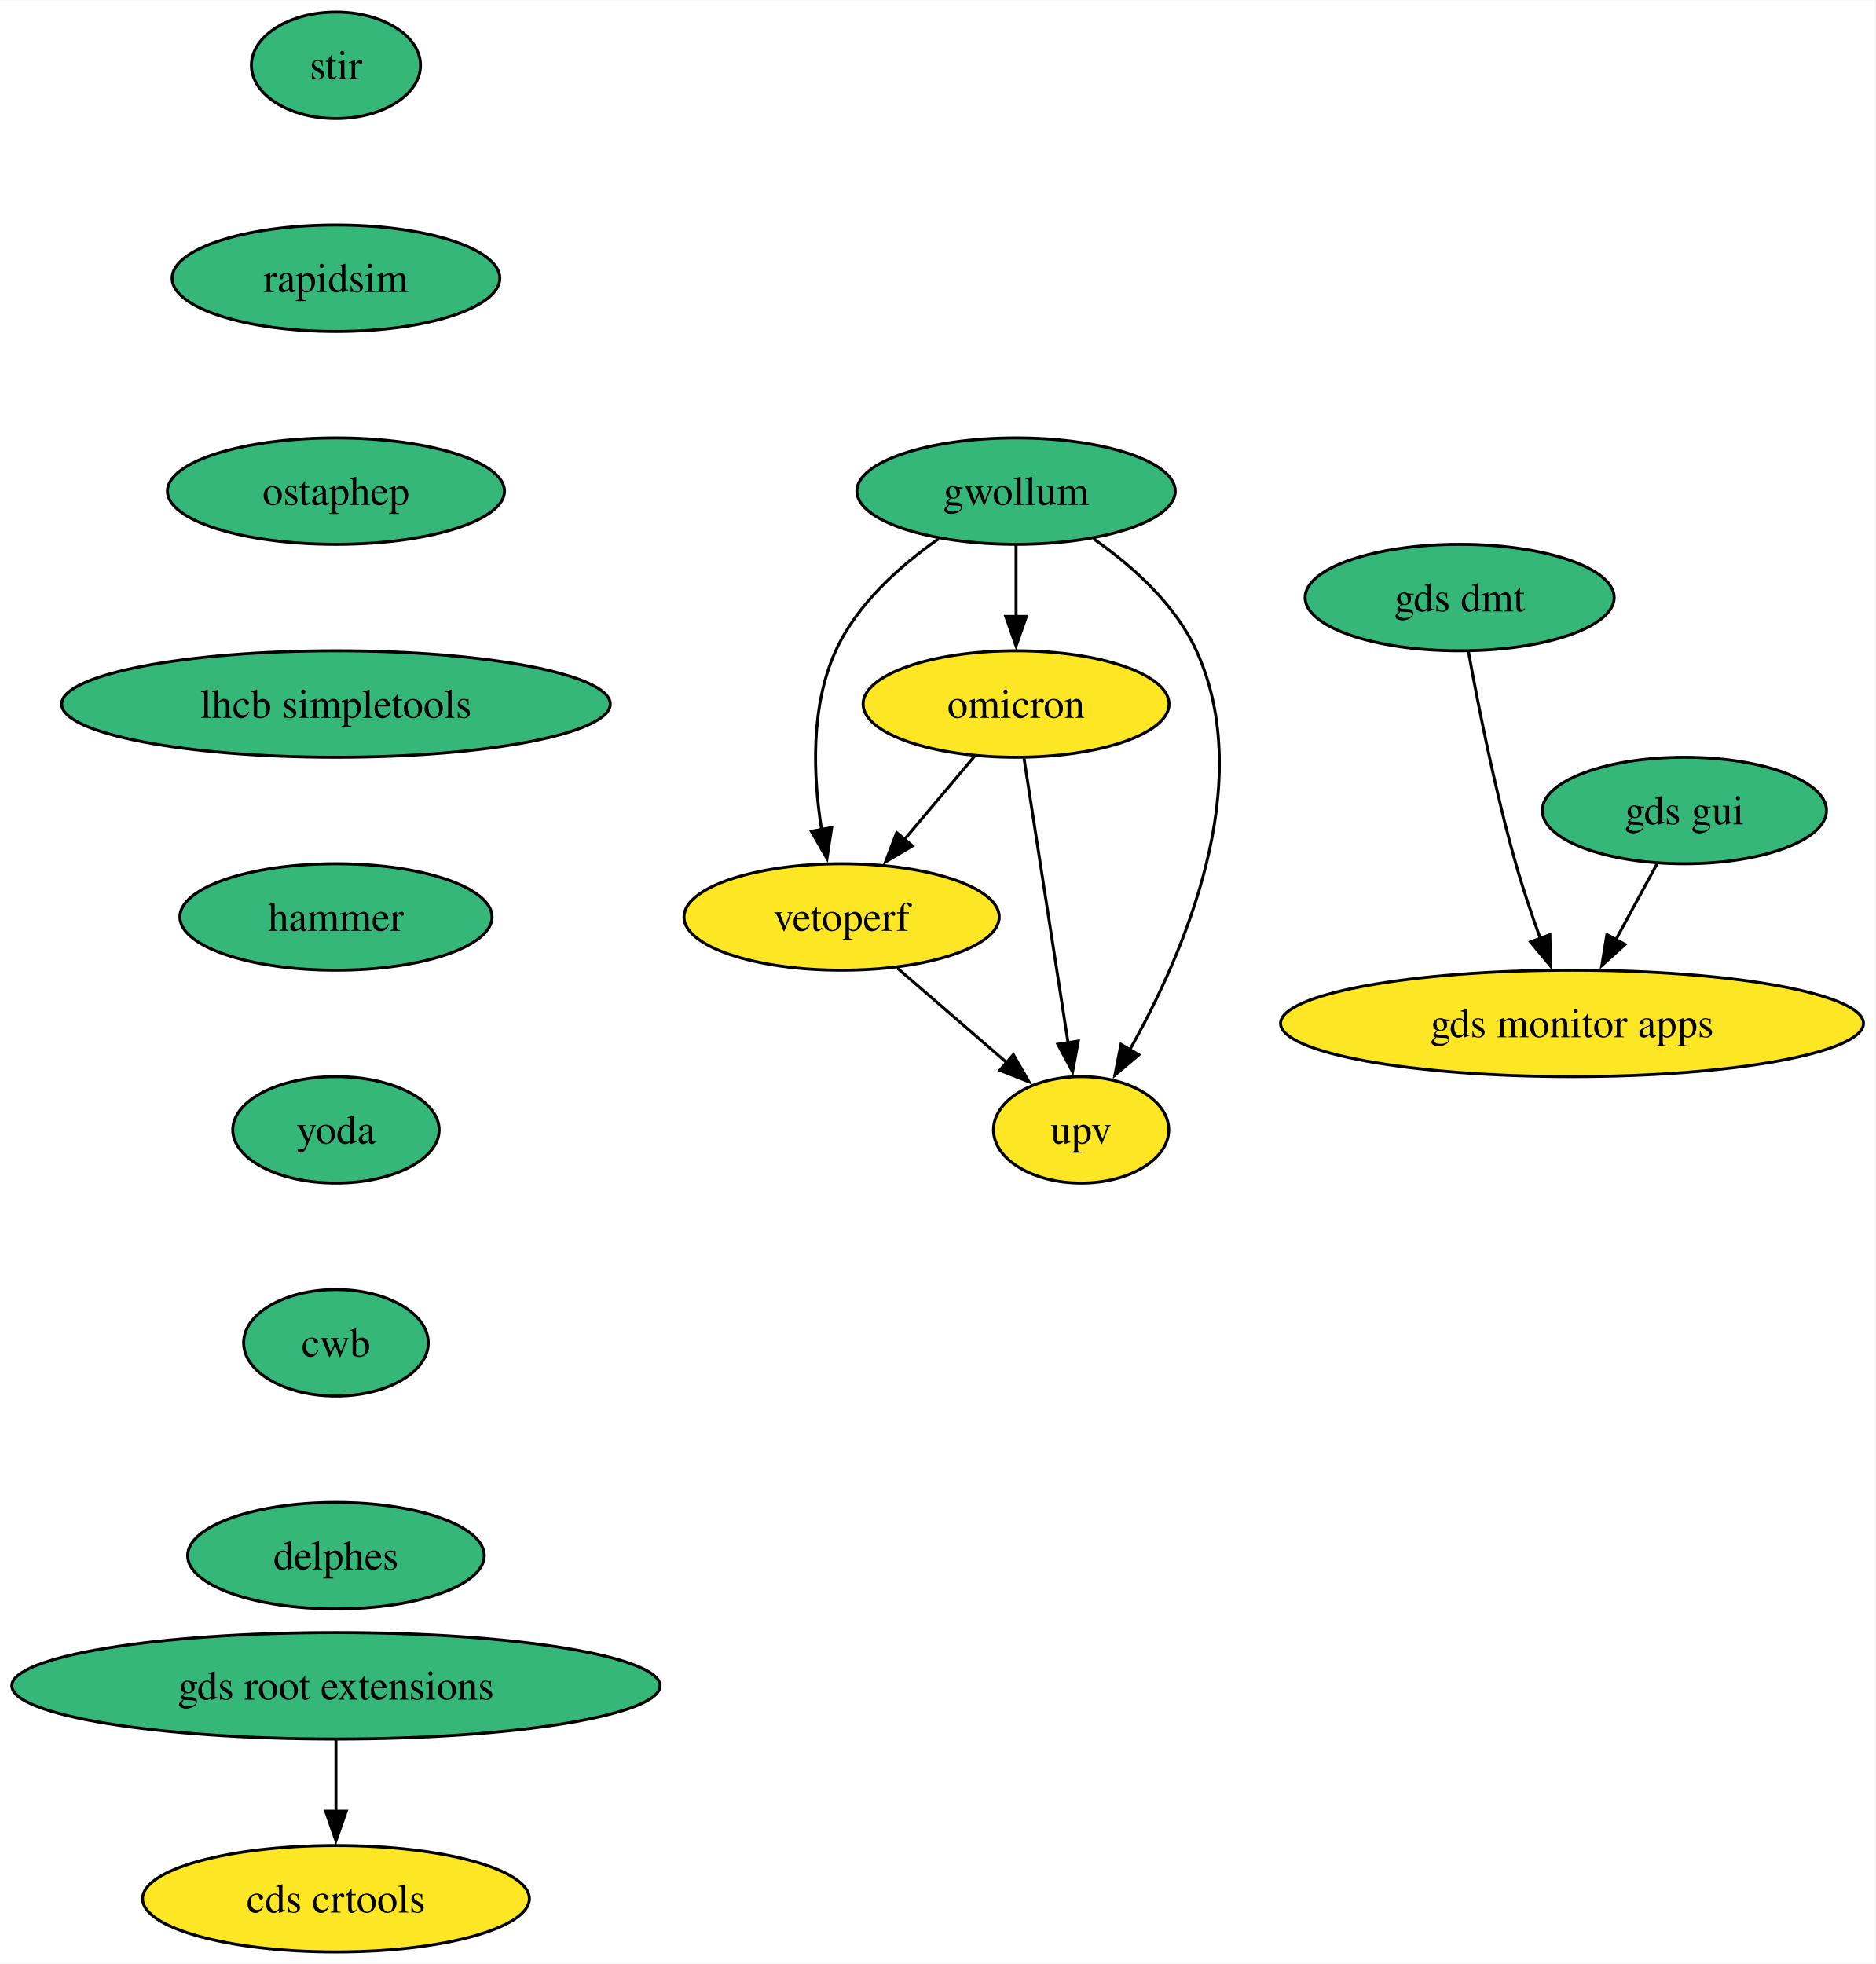
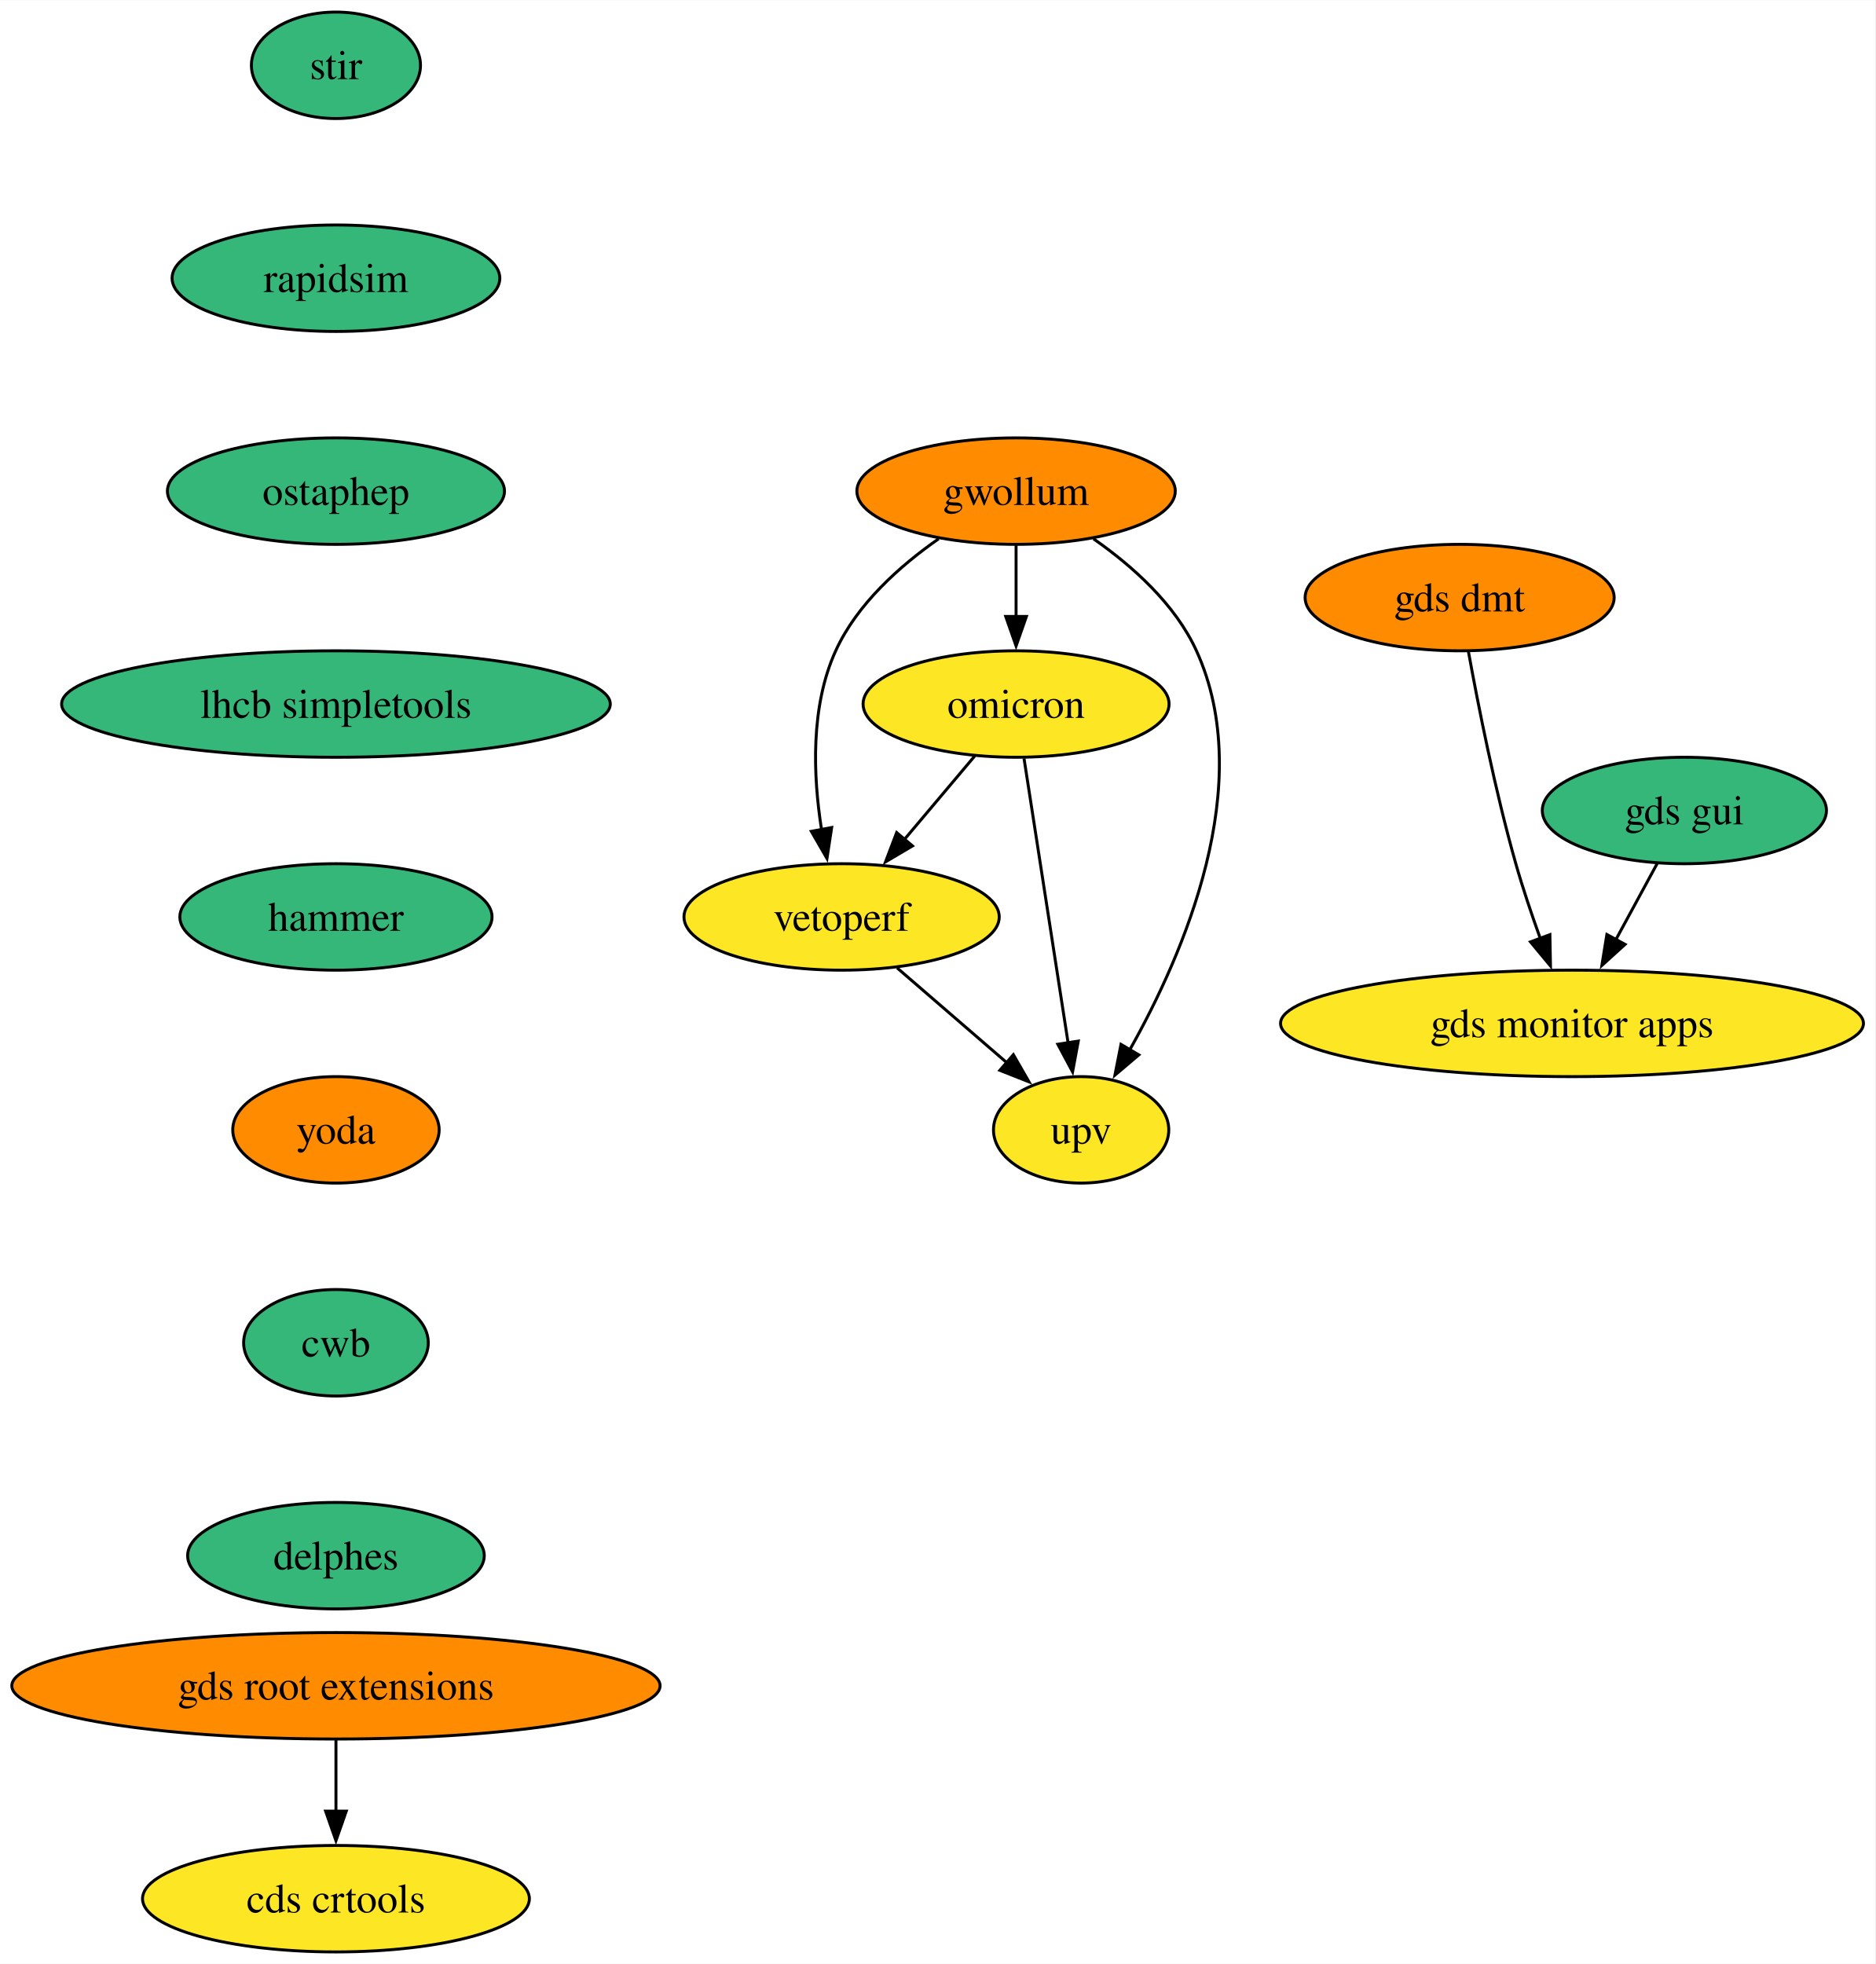
<svg xmlns="http://www.w3.org/2000/svg" xmlns:xlink="http://www.w3.org/1999/xlink" width="634pt" height="664pt" viewBox="0.00 0.00 634.16 664.00">
  <g id="graph0" class="graph" transform="scale(1 1) rotate(0) translate(4 660)">
    <polygon fill="white" stroke="none" points="-4,4 -4,-660 630.16,-660 630.16,4 -4,4" />
    <g id="node1" class="node">
      <g id="a_node1">
        <a xlink:href="https://github.com/conda-forge/stir-feedstock" xlink:title="stir">
          <ellipse fill="#35b779" stroke="black" cx="109.61" cy="-638" rx="28.59" ry="18" />
          <text text-anchor="middle" x="109.61" y="-633.33" font-family="Times,serif" font-size="14.00">stir</text>
        </a>
      </g>
    </g>
    <g id="node2" class="node">
      <g id="a_node2">
        <a xlink:href="https://github.com/conda-forge/rapidsim-feedstock" xlink:title="rapidsim">
          <ellipse fill="#35b779" stroke="black" cx="109.61" cy="-566" rx="55.42" ry="18" />
          <text text-anchor="middle" x="109.61" y="-561.33" font-family="Times,serif" font-size="14.00">rapidsim</text>
        </a>
      </g>
    </g>
    <g id="node3" class="node">
      <g id="a_node3">
        <a xlink:href="https://github.com/conda-forge/ostaphep-feedstock" xlink:title="ostaphep">
          <ellipse fill="#35b779" stroke="black" cx="109.61" cy="-494" rx="57" ry="18" />
          <text text-anchor="middle" x="109.61" y="-489.32" font-family="Times,serif" font-size="14.00">ostaphep</text>
        </a>
      </g>
    </g>
    <g id="node4" class="node">
      <g id="a_node4">
        <a xlink:href="https://github.com/conda-forge/lhcb-simpletools-feedstock" xlink:title="lhcb simpletools">
          <ellipse fill="#35b779" stroke="black" cx="109.61" cy="-422" rx="92.77" ry="18" />
          <text text-anchor="middle" x="109.61" y="-417.32" font-family="Times,serif" font-size="14.00">lhcb simpletools</text>
        </a>
      </g>
    </g>
    <g id="node5" class="node">
      <g id="a_node5">
        <a xlink:href="https://github.com/conda-forge/hammer-feedstock" xlink:title="hammer">
          <ellipse fill="#35b779" stroke="black" cx="109.61" cy="-350" rx="52.79" ry="18" />
          <text text-anchor="middle" x="109.61" y="-345.32" font-family="Times,serif" font-size="14.00">hammer</text>
        </a>
      </g>
    </g>
    <g id="node10" class="node">
      <g id="a_node10">
        <a xlink:href="https://github.com/conda-forge/yoda-feedstock" xlink:title="yoda">
-           <ellipse fill="#35b779" stroke="black" cx="109.61" cy="-278" rx="34.9" ry="18" />
+           <ellipse fill="#ff8c00" stroke="black" cx="109.61" cy="-278" rx="34.9" ry="18" />
          <text text-anchor="middle" x="109.61" y="-273.32" font-family="Times,serif" font-size="14.00">yoda</text>
        </a>
      </g>
    </g>
    <g id="node6" class="node">
      <g id="a_node6">
        <a xlink:href="https://github.com/conda-forge/gwollum-feedstock" xlink:title="gwollum">
-           <ellipse fill="#35b779" stroke="black" cx="339.61" cy="-494" rx="53.84" ry="18" />
+           <ellipse fill="#ff8c00" stroke="black" cx="339.61" cy="-494" rx="53.84" ry="18" />
          <text text-anchor="middle" x="339.61" y="-489.32" font-family="Times,serif" font-size="14.00">gwollum</text>
        </a>
      </g>
    </g>
    <g id="node7" class="node">
      <g id="a_node7">
        <a xlink:href="https://github.com/conda-forge/omicron-feedstock" xlink:title="omicron">
          <ellipse fill="#fde725" stroke="black" cx="339.61" cy="-422" rx="51.74" ry="18" />
          <text text-anchor="middle" x="339.61" y="-417.32" font-family="Times,serif" font-size="14.00">omicron</text>
        </a>
      </g>
    </g>
    <g id="edge5" class="edge">
      <path fill="none" stroke="black" d="M339.61,-475.7C339.61,-468.41 339.61,-459.73 339.61,-451.54" />
      <polygon fill="black" stroke="black" points="343.11,-451.62 339.61,-441.62 336.11,-451.62 343.11,-451.62" />
    </g>
    <g id="node8" class="node">
      <g id="a_node8">
        <a xlink:href="https://github.com/conda-forge/vetoperf-feedstock" xlink:title="vetoperf">
          <ellipse fill="#fde725" stroke="black" cx="280.61" cy="-350" rx="53.31" ry="18" />
          <text text-anchor="middle" x="280.61" y="-345.32" font-family="Times,serif" font-size="14.00">vetoperf</text>
        </a>
      </g>
    </g>
    <g id="edge6" class="edge">
      <path fill="none" stroke="black" d="M313.43,-477.88C300.36,-468.76 285.82,-455.83 278.61,-440 270.02,-421.17 270.96,-397.69 273.82,-379.58" />
      <polygon fill="black" stroke="black" points="277.25,-380.25 275.66,-369.77 270.37,-378.95 277.25,-380.25" />
    </g>
    <g id="node9" class="node">
      <g id="a_node9">
        <a xlink:href="https://github.com/conda-forge/upv-feedstock" xlink:title="upv">
          <ellipse fill="#fde725" stroke="black" cx="361.61" cy="-278" rx="29.64" ry="18" />
          <text text-anchor="middle" x="361.61" y="-273.32" font-family="Times,serif" font-size="14.00">upv</text>
        </a>
      </g>
    </g>
    <g id="edge7" class="edge">
      <path fill="none" stroke="black" d="M365.78,-477.88C378.85,-468.76 393.39,-455.83 400.61,-440 421.17,-394.9 396.37,-337.55 377.96,-304.89" />
      <polygon fill="black" stroke="black" points="381.12,-303.36 373.04,-296.51 375.09,-306.9 381.12,-303.36" />
    </g>
    <g id="edge8" class="edge">
      <path fill="none" stroke="black" d="M325.62,-404.41C318.5,-395.95 309.68,-385.49 301.74,-376.08" />
      <polygon fill="black" stroke="black" points="304.58,-374.02 295.46,-368.63 299.23,-378.53 304.58,-374.02" />
    </g>
    <g id="edge9" class="edge">
      <path fill="none" stroke="black" d="M342.3,-403.59C346.02,-379.61 352.75,-336.14 357.2,-307.42" />
      <polygon fill="black" stroke="black" points="360.65,-308.02 358.72,-297.61 353.73,-306.95 360.65,-308.02" />
    </g>
    <g id="edge10" class="edge">
      <path fill="none" stroke="black" d="M299.39,-332.76C310.42,-323.24 324.49,-311.08 336.46,-300.73" />
      <polygon fill="black" stroke="black" points="338.69,-303.43 343.97,-294.24 334.12,-298.13 338.69,-303.43" />
    </g>
    <g id="node11" class="node">
      <g id="a_node11">
        <a xlink:href="https://github.com/conda-forge/cwb-feedstock" xlink:title="cwb">
          <ellipse fill="#35b779" stroke="black" cx="109.61" cy="-206" rx="31.22" ry="18" />
          <text text-anchor="middle" x="109.61" y="-201.33" font-family="Times,serif" font-size="14.00">cwb</text>
        </a>
      </g>
    </g>
    <g id="node16" class="node">
      <g id="a_node16">
        <a xlink:href="https://github.com/conda-forge/delphes-feedstock" xlink:title="delphes">
          <ellipse fill="#35b779" stroke="black" cx="109.61" cy="-134" rx="50.16" ry="18" />
          <text text-anchor="middle" x="109.61" y="-129.32" font-family="Times,serif" font-size="14.00">delphes</text>
        </a>
      </g>
    </g>
    <g id="node12" class="node">
      <g id="a_node12">
        <a xlink:href="https://github.com/conda-forge/gds-root-extensions-feedstock" xlink:title="gds root extensions">
-           <ellipse fill="#35b779" stroke="black" cx="109.61" cy="-90" rx="109.61" ry="18" />
+           <ellipse fill="#ff8c00" stroke="black" cx="109.61" cy="-90" rx="109.61" ry="18" />
          <text text-anchor="middle" x="109.61" y="-85.33" font-family="Times,serif" font-size="14.00">gds root extensions</text>
        </a>
      </g>
    </g>
    <g id="node13" class="node">
      <g id="a_node13">
        <a xlink:href="https://github.com/conda-forge/cds-crtools-feedstock" xlink:title="cds crtools">
          <ellipse fill="#fde725" stroke="black" cx="109.61" cy="-18" rx="65.41" ry="18" />
          <text text-anchor="middle" x="109.61" y="-13.32" font-family="Times,serif" font-size="14.00">cds crtools</text>
        </a>
      </g>
    </g>
    <g id="edge13" class="edge">
      <path fill="none" stroke="black" d="M109.61,-71.7C109.61,-64.41 109.61,-55.73 109.61,-47.54" />
      <polygon fill="black" stroke="black" points="113.11,-47.62 109.61,-37.62 106.11,-47.62 113.11,-47.62" />
    </g>
    <g id="node14" class="node">
      <g id="a_node14">
        <a xlink:href="https://github.com/conda-forge/gds-gui-feedstock" xlink:title="gds gui">
          <ellipse fill="#35b779" stroke="black" cx="565.61" cy="-386" rx="48.05" ry="18" />
          <text text-anchor="middle" x="565.61" y="-381.32" font-family="Times,serif" font-size="14.00">gds gui</text>
        </a>
      </g>
    </g>
    <g id="node15" class="node">
      <g id="a_node15">
        <a xlink:href="https://github.com/conda-forge/gds-monitor-apps-feedstock" xlink:title="gds monitor apps">
          <ellipse fill="#fde725" stroke="black" cx="527.61" cy="-314" rx="98.56" ry="18" />
          <text text-anchor="middle" x="527.61" y="-309.32" font-family="Times,serif" font-size="14.00">gds monitor apps</text>
        </a>
      </g>
    </g>
    <g id="edge14" class="edge">
      <path fill="none" stroke="black" d="M556.41,-368.05C552.22,-360.35 547.16,-351.03 542.46,-342.36" />
      <polygon fill="black" stroke="black" points="545.55,-340.72 537.71,-333.61 539.4,-344.06 545.55,-340.72" />
    </g>
    <g id="node17" class="node">
      <g id="a_node17">
        <a xlink:href="https://github.com/conda-forge/gds-dmt-feedstock" xlink:title="gds dmt">
-           <ellipse fill="#35b779" stroke="black" cx="489.61" cy="-458" rx="52.26" ry="18" />
+           <ellipse fill="#ff8c00" stroke="black" cx="489.61" cy="-458" rx="52.26" ry="18" />
          <text text-anchor="middle" x="489.61" y="-453.32" font-family="Times,serif" font-size="14.00">gds dmt</text>
        </a>
      </g>
    </g>
    <g id="edge16" class="edge">
      <path fill="none" stroke="black" d="M492.58,-439.77C495.85,-421.72 501.6,-392.62 508.61,-368 510.97,-359.69 513.97,-350.81 516.88,-342.73" />
      <polygon fill="black" stroke="black" points="520.13,-344.01 520.33,-333.42 513.57,-341.57 520.13,-344.01" />
    </g>
  </g>
</svg>
